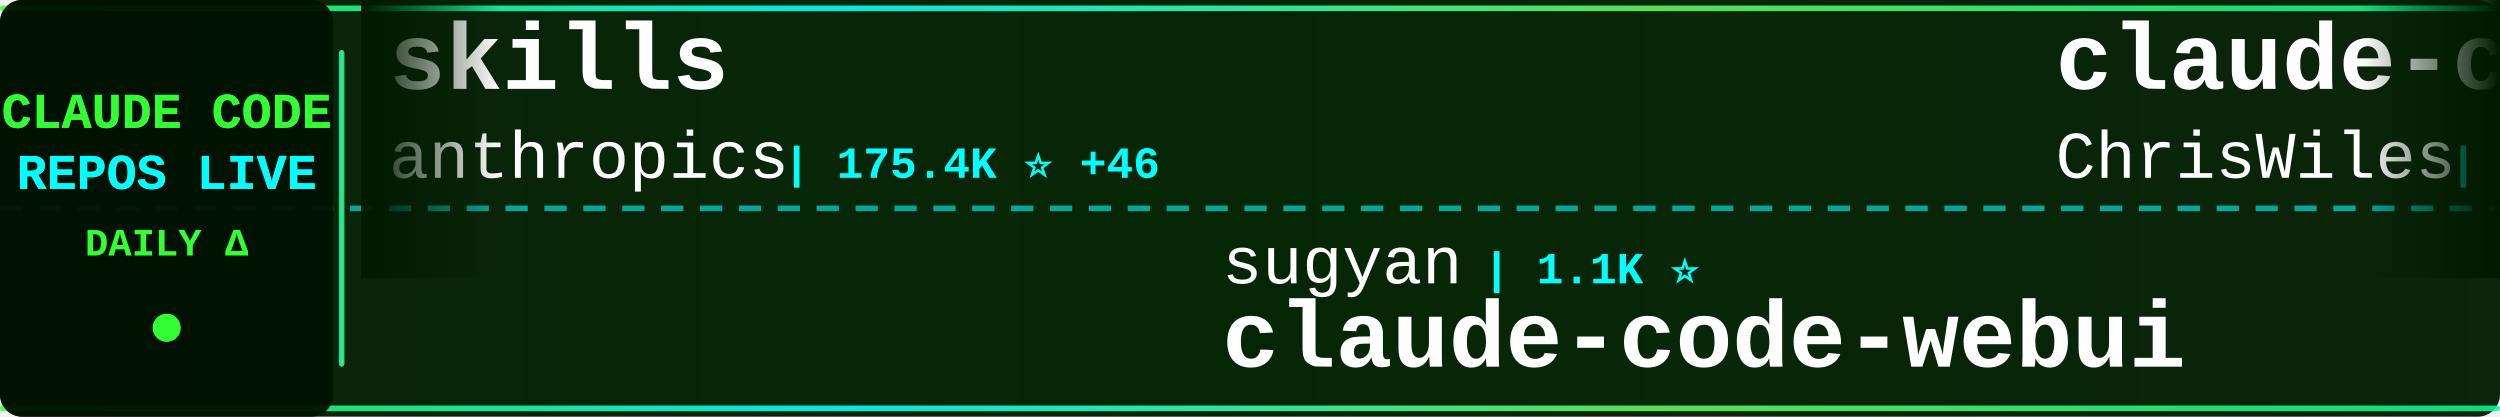
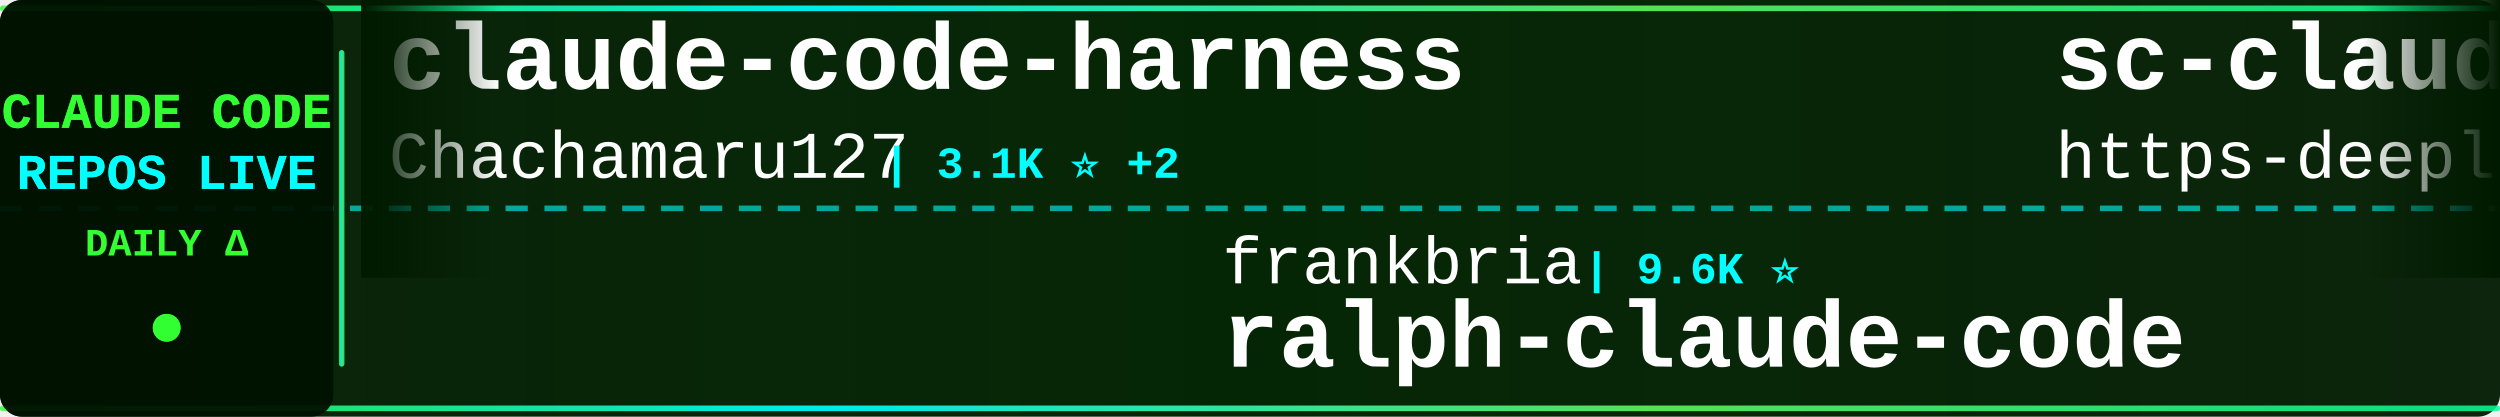
<svg xmlns="http://www.w3.org/2000/svg" width="900" height="150">
  <defs>
    <linearGradient id="tickerBg" x1="0%" y1="0%" x2="100%" y2="0%">
      <stop offset="0%" style="stop-color:#001a00;stop-opacity:0.95" />
      <stop offset="50%" style="stop-color:#002200;stop-opacity:0.98" />
      <stop offset="100%" style="stop-color:#001a00;stop-opacity:0.95" />
    </linearGradient>
    <linearGradient id="borderGrad" x1="0%" y1="0%" x2="100%" y2="0%">
      <stop offset="0%" style="stop-color:#33ff33;stop-opacity:0.85">
        <animate attributeName="stop-opacity" values="0.85;1;0.85" dur="2s" repeatCount="indefinite" />
      </stop>
      <stop offset="33%" style="stop-color:#00ffff;stop-opacity:0.9">
        <animate attributeName="stop-opacity" values="0.9;1;0.9" dur="2.2s" repeatCount="indefinite" />
      </stop>
      <stop offset="66%" style="stop-color:#66ff66;stop-opacity:0.85">
        <animate attributeName="stop-opacity" values="0.85;1;0.85" dur="1.8s" repeatCount="indefinite" />
      </stop>
      <stop offset="100%" style="stop-color:#00ff99;stop-opacity:0.85">
        <animate attributeName="stop-opacity" values="0.85;1;0.85" dur="2s" repeatCount="indefinite" />
      </stop>
    </linearGradient>
    <filter id="textGlow">
      <feGaussianBlur stdDeviation="0.1" result="coloredBlur" />
      <feMerge>
        <feMergeNode in="coloredBlur" />
        <feMergeNode in="SourceGraphic" />
      </feMerge>
    </filter>
    <filter id="metricGlow">
      <feGaussianBlur stdDeviation="0.2" result="coloredBlur" />
      <feMerge>
        <feMergeNode in="coloredBlur" />
        <feMergeNode in="SourceGraphic" />
      </feMerge>
    </filter>
    <linearGradient id="leftFade" x1="0%" y1="0%" x2="100%" y2="0%">
      <stop offset="0%" style="stop-color:#001a00;stop-opacity:1" />
      <stop offset="100%" style="stop-color:#001a00;stop-opacity:0" />
    </linearGradient>
    <linearGradient id="rightFade" x1="0%" y1="0%" x2="100%" y2="0%">
      <stop offset="0%" style="stop-color:#001a00;stop-opacity:0" />
      <stop offset="100%" style="stop-color:#001a00;stop-opacity:1" />
    </linearGradient>
  </defs>
  <rect width="900" height="150" fill="url(#tickerBg)" rx="8" />
  <rect x="0" y="2" width="900" height="2" fill="url(#borderGrad)" rx="1" />
  <rect x="0" y="146" width="900" height="2" fill="url(#borderGrad)" rx="1" />
  <line x1="0" y1="75" x2="900" y2="75" stroke="#00ffff" stroke-width="2" stroke-dasharray="8 6" opacity="0.6" />
  <rect x="0" y="0" width="120" height="150" fill="#001100" opacity="0.95" rx="8" />
  <text x="60" y="46" font-family="'Courier New', monospace" font-size="18" font-weight="bold" fill="#33ff33" text-anchor="middle" filter="url(#textGlow)">
    CLAUDE CODE
  </text>
  <text x="60" y="68" font-family="'Courier New', monospace" font-size="18" font-weight="bold" fill="#00ffff" text-anchor="middle" filter="url(#textGlow)">
    REPOS LIVE
  </text>
  <text x="60" y="92" font-family="'Courier New', monospace" font-size="14" font-weight="bold" fill="#33ff33" text-anchor="middle">
    DAILY Δ
  </text>
  <circle cx="60" cy="118" r="5" fill="#33ff33" filter="url(#metricGlow)">
    <animate attributeName="r" values="4;6;4" dur="1.5s" repeatCount="indefinite" />
    <animate attributeName="opacity" values="0.6;1;0.6" dur="1.5s" repeatCount="indefinite" />
  </circle>
  <rect x="122" y="18" width="2" height="114" fill="url(#borderGrad)" rx="1" />
  <clipPath id="tickerClip">
    <rect x="130" y="0" width="770" height="150" />
  </clipPath>
  <g clip-path="url(#tickerClip)">
    <g id="tickerItems">
      <animateTransform attributeName="transform" attributeType="XML" type="translate" from="0 0" to="-3000 0" dur="54s" repeatCount="indefinite" />
      <g transform="translate(0, 0)">
-         <text x="140" y="32" font-family="'Courier New', monospace" font-size="34" font-weight="bold" fill="#ffffff">skills</text>
-         <text x="140" y="64" font-family="'Courier New', monospace" font-size="24" font-weight="normal" fill="#ffffff" opacity="1.0">anthropics</text>
-         <text x="282" y="64" font-family="'Courier New', monospace" font-size="16" font-weight="bold" fill="#00ffff"> | 175.4K ⭐ +46</text>
+         <text x="140" y="32" font-family="'Courier New', monospace" font-size="34" font-weight="bold" fill="#ffffff">claude-code-harness</text>
+         <text x="140" y="64" font-family="'Courier New', monospace" font-size="24" font-weight="normal" fill="#ffffff" opacity="1.0">Chachamaru127</text>
+         <text x="318" y="64" font-family="'Courier New', monospace" font-size="16" font-weight="bold" fill="#00ffff"> | 3.1K ⭐ +2</text>
      </g>
      <g transform="translate(300, 0)">
-         <text x="140" y="102" font-family="'Courier New', monospace" font-size="24" font-weight="normal" fill="#ffffff" opacity="1.0">sugyan</text>
-         <text x="234" y="102" font-family="'Courier New', monospace" font-size="16" font-weight="bold" fill="#00ffff"> | 1.1K ⭐</text>
-         <text x="140" y="132" font-family="'Courier New', monospace" font-size="34" font-weight="bold" fill="#ffffff">claude-code-webui</text>
+         <text x="140" y="102" font-family="'Courier New', monospace" font-size="24" font-weight="normal" fill="#ffffff" opacity="1.0">frankbria</text>
+         <text x="270" y="102" font-family="'Courier New', monospace" font-size="16" font-weight="bold" fill="#00ffff"> | 9.6K ⭐</text>
+         <text x="140" y="132" font-family="'Courier New', monospace" font-size="34" font-weight="bold" fill="#ffffff">ralph-claude-code</text>
      </g>
      <g transform="translate(600, 0)">
-         <text x="140" y="32" font-family="'Courier New', monospace" font-size="34" font-weight="bold" fill="#ffffff">claude-code-showcase</text>
-         <text x="140" y="64" font-family="'Courier New', monospace" font-size="24" font-weight="normal" fill="#ffffff" opacity="1.0">ChrisWiles</text>
-         <text x="282" y="64" font-family="'Courier New', monospace" font-size="16" font-weight="bold" fill="#00ffff"> | 6.1K ⭐</text>
+         <text x="140" y="32" font-family="'Courier New', monospace" font-size="34" font-weight="bold" fill="#ffffff">sc-claude-code-files</text>
+         <text x="140" y="64" font-family="'Courier New', monospace" font-size="24" font-weight="normal" fill="#ffffff" opacity="1.0">https-deeplearning-ai</text>
+         <text x="414" y="64" font-family="'Courier New', monospace" font-size="16" font-weight="bold" fill="#00ffff"> | 547 ⭐</text>
      </g>
      <g transform="translate(900, 0)">
-         <text x="140" y="102" font-family="'Courier New', monospace" font-size="24" font-weight="normal" fill="#ffffff" opacity="1.0">diet103</text>
-         <text x="246" y="102" font-family="'Courier New', monospace" font-size="16" font-weight="bold" fill="#00ffff"> | 10.0K ⭐</text>
-         <text x="140" y="132" font-family="'Courier New', monospace" font-size="34" font-weight="bold" fill="#ffffff">claude-code-infrastructu...</text>
+         <text x="140" y="102" font-family="'Courier New', monospace" font-size="24" font-weight="normal" fill="#ffffff" opacity="1.0">Yuyz0112</text>
+         <text x="258" y="102" font-family="'Courier New', monospace" font-size="16" font-weight="bold" fill="#00ffff"> | 2.4K ⭐</text>
+         <text x="140" y="132" font-family="'Courier New', monospace" font-size="34" font-weight="bold" fill="#ffffff">claude-code-reverse</text>
      </g>
      <g transform="translate(1200, 0)">
-         <text x="140" y="32" font-family="'Courier New', monospace" font-size="34" font-weight="bold" fill="#ffffff">claude-code</text>
-         <text x="140" y="64" font-family="'Courier New', monospace" font-size="24" font-weight="normal" fill="#ffffff" opacity="1.0">mehmoodosman</text>
-         <text x="306" y="64" font-family="'Courier New', monospace" font-size="16" font-weight="bold" fill="#00ffff"> | 174 ⭐</text>
+         <text x="140" y="32" font-family="'Courier New', monospace" font-size="34" font-weight="bold" fill="#ffffff">awesome-claude-code-tool...</text>
+         <text x="140" y="64" font-family="'Courier New', monospace" font-size="24" font-weight="normal" fill="#ffffff" opacity="1.0">rohitg00</text>
+         <text x="258" y="64" font-family="'Courier New', monospace" font-size="16" font-weight="bold" fill="#00ffff"> | 2.6K ⭐</text>
      </g>
      <g transform="translate(1500, 0)">
-         <text x="140" y="102" font-family="'Courier New', monospace" font-size="24" font-weight="normal" fill="#ffffff" opacity="1.0">Windy3f3f3f3f</text>
-         <text x="318" y="102" font-family="'Courier New', monospace" font-size="16" font-weight="bold" fill="#00ffff"> | 3.6K ⭐ +1</text>
-         <text x="140" y="132" font-family="'Courier New', monospace" font-size="34" font-weight="bold" fill="#ffffff">how-claude-code-works</text>
+         <text x="140" y="102" font-family="'Courier New', monospace" font-size="24" font-weight="normal" fill="#ffffff" opacity="1.0">beilingcc</text>
+         <text x="270" y="102" font-family="'Courier New', monospace" font-size="16" font-weight="bold" fill="#00ffff"> | 95 ⭐ -1</text>
+         <text x="140" y="132" font-family="'Courier New', monospace" font-size="34" font-weight="bold" fill="#ffffff">claude-code</text>
      </g>
      <g transform="translate(1800, 0)">
-         <text x="140" y="32" font-family="'Courier New', monospace" font-size="34" font-weight="bold" fill="#ffffff">claude-code-source</text>
-         <text x="140" y="64" font-family="'Courier New', monospace" font-size="24" font-weight="normal" fill="#ffffff" opacity="1.0">AprilNEA</text>
-         <text x="258" y="64" font-family="'Courier New', monospace" font-size="16" font-weight="bold" fill="#00ffff"> | 391 ⭐</text>
+         <text x="140" y="32" font-family="'Courier New', monospace" font-size="34" font-weight="bold" fill="#ffffff">claude-code</text>
+         <text x="140" y="64" font-family="'Courier New', monospace" font-size="24" font-weight="normal" fill="#ffffff" opacity="1.0">anthropics</text>
+         <text x="282" y="64" font-family="'Courier New', monospace" font-size="16" font-weight="bold" fill="#00ffff"> | 144.6K ⭐ +30</text>
      </g>
      <g transform="translate(2100, 0)">
        <text x="140" y="102" font-family="'Courier New', monospace" font-size="24" font-weight="normal" fill="#ffffff" opacity="1.0">shanraisshan</text>
-         <text x="306" y="102" font-family="'Courier New', monospace" font-size="16" font-weight="bold" fill="#00ffff"> | 65.8K ⭐ +3</text>
+         <text x="306" y="102" font-family="'Courier New', monospace" font-size="16" font-weight="bold" fill="#00ffff"> | 65.8K ⭐ +4</text>
        <text x="140" y="132" font-family="'Courier New', monospace" font-size="34" font-weight="bold" fill="#ffffff">claude-code-best-practic...</text>
      </g>
      <g transform="translate(2400, 0)">
-         <text x="140" y="32" font-family="'Courier New', monospace" font-size="34" font-weight="bold" fill="#ffffff">claude-code-rev</text>
-         <text x="140" y="64" font-family="'Courier New', monospace" font-size="24" font-weight="normal" fill="#ffffff" opacity="1.0">oboard</text>
-         <text x="234" y="64" font-family="'Courier New', monospace" font-size="16" font-weight="bold" fill="#00ffff"> | 3.3K ⭐</text>
+         <text x="140" y="32" font-family="'Courier New', monospace" font-size="34" font-weight="bold" fill="#ffffff">claude-code</text>
+         <text x="140" y="64" font-family="'Courier New', monospace" font-size="24" font-weight="normal" fill="#ffffff" opacity="1.0">alex000kim</text>
+         <text x="282" y="64" font-family="'Courier New', monospace" font-size="16" font-weight="bold" fill="#00ffff"> | 233 ⭐</text>
      </g>
      <g transform="translate(2700, 0)">
-         <text x="140" y="102" font-family="'Courier New', monospace" font-size="24" font-weight="normal" fill="#ffffff" opacity="1.0">Pimzino</text>
-         <text x="246" y="102" font-family="'Courier New', monospace" font-size="16" font-weight="bold" fill="#00ffff"> | 3.9K ⭐</text>
-         <text x="140" y="132" font-family="'Courier New', monospace" font-size="34" font-weight="bold" fill="#ffffff">claude-code-spec-workflo...</text>
+         <text x="140" y="102" font-family="'Courier New', monospace" font-size="24" font-weight="normal" fill="#ffffff" opacity="1.0">mehmoodosman</text>
+         <text x="306" y="102" font-family="'Courier New', monospace" font-size="16" font-weight="bold" fill="#00ffff"> | 174 ⭐</text>
+         <text x="140" y="132" font-family="'Courier New', monospace" font-size="34" font-weight="bold" fill="#ffffff">claude-code</text>
      </g>
      <g transform="translate(3000, 0)">
-         <text x="140" y="32" font-family="'Courier New', monospace" font-size="34" font-weight="bold" fill="#ffffff">skills</text>
-         <text x="140" y="64" font-family="'Courier New', monospace" font-size="24" font-weight="normal" fill="#ffffff" opacity="1.0">anthropics</text>
-         <text x="282" y="64" font-family="'Courier New', monospace" font-size="16" font-weight="bold" fill="#00ffff"> | 175.4K ⭐ +46</text>
+         <text x="140" y="32" font-family="'Courier New', monospace" font-size="34" font-weight="bold" fill="#ffffff">claude-code-harness</text>
+         <text x="140" y="64" font-family="'Courier New', monospace" font-size="24" font-weight="normal" fill="#ffffff" opacity="1.0">Chachamaru127</text>
+         <text x="318" y="64" font-family="'Courier New', monospace" font-size="16" font-weight="bold" fill="#00ffff"> | 3.1K ⭐ +2</text>
      </g>
      <g transform="translate(3300, 0)">
-         <text x="140" y="102" font-family="'Courier New', monospace" font-size="24" font-weight="normal" fill="#ffffff" opacity="1.0">sugyan</text>
-         <text x="234" y="102" font-family="'Courier New', monospace" font-size="16" font-weight="bold" fill="#00ffff"> | 1.1K ⭐</text>
-         <text x="140" y="132" font-family="'Courier New', monospace" font-size="34" font-weight="bold" fill="#ffffff">claude-code-webui</text>
+         <text x="140" y="102" font-family="'Courier New', monospace" font-size="24" font-weight="normal" fill="#ffffff" opacity="1.0">frankbria</text>
+         <text x="270" y="102" font-family="'Courier New', monospace" font-size="16" font-weight="bold" fill="#00ffff"> | 9.6K ⭐</text>
+         <text x="140" y="132" font-family="'Courier New', monospace" font-size="34" font-weight="bold" fill="#ffffff">ralph-claude-code</text>
      </g>
      <g transform="translate(3600, 0)">
-         <text x="140" y="32" font-family="'Courier New', monospace" font-size="34" font-weight="bold" fill="#ffffff">claude-code-showcase</text>
-         <text x="140" y="64" font-family="'Courier New', monospace" font-size="24" font-weight="normal" fill="#ffffff" opacity="1.0">ChrisWiles</text>
-         <text x="282" y="64" font-family="'Courier New', monospace" font-size="16" font-weight="bold" fill="#00ffff"> | 6.1K ⭐</text>
+         <text x="140" y="32" font-family="'Courier New', monospace" font-size="34" font-weight="bold" fill="#ffffff">sc-claude-code-files</text>
+         <text x="140" y="64" font-family="'Courier New', monospace" font-size="24" font-weight="normal" fill="#ffffff" opacity="1.0">https-deeplearning-ai</text>
+         <text x="414" y="64" font-family="'Courier New', monospace" font-size="16" font-weight="bold" fill="#00ffff"> | 547 ⭐</text>
      </g>
      <g transform="translate(3900, 0)">
-         <text x="140" y="102" font-family="'Courier New', monospace" font-size="24" font-weight="normal" fill="#ffffff" opacity="1.0">diet103</text>
-         <text x="246" y="102" font-family="'Courier New', monospace" font-size="16" font-weight="bold" fill="#00ffff"> | 10.0K ⭐</text>
-         <text x="140" y="132" font-family="'Courier New', monospace" font-size="34" font-weight="bold" fill="#ffffff">claude-code-infrastructu...</text>
+         <text x="140" y="102" font-family="'Courier New', monospace" font-size="24" font-weight="normal" fill="#ffffff" opacity="1.0">Yuyz0112</text>
+         <text x="258" y="102" font-family="'Courier New', monospace" font-size="16" font-weight="bold" fill="#00ffff"> | 2.4K ⭐</text>
+         <text x="140" y="132" font-family="'Courier New', monospace" font-size="34" font-weight="bold" fill="#ffffff">claude-code-reverse</text>
      </g>
    </g>
  </g>
  <rect x="130" y="0" width="50" height="100" fill="url(#leftFade)" />
  <rect x="850" y="0" width="50" height="100" fill="url(#rightFade)" />
</svg>
